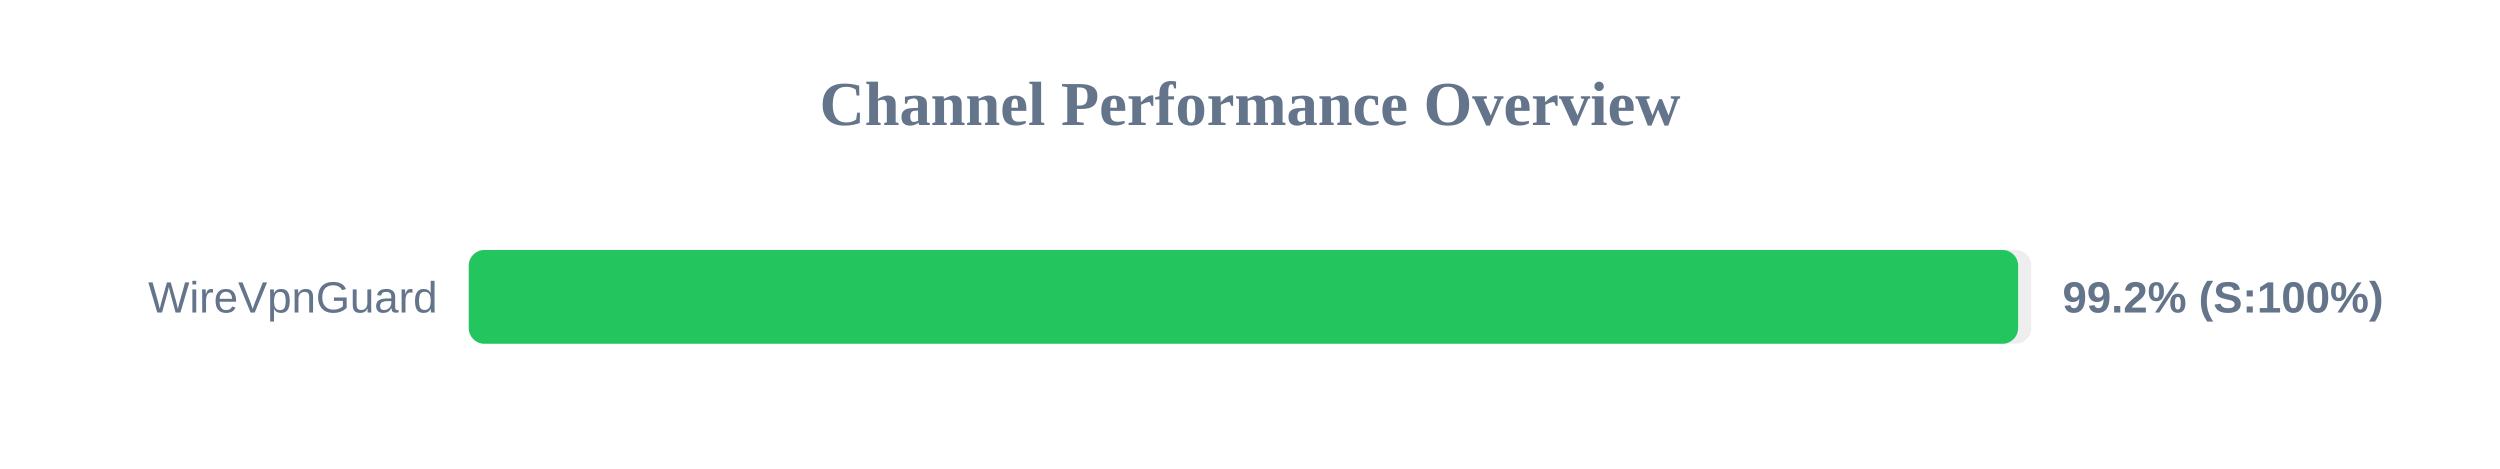
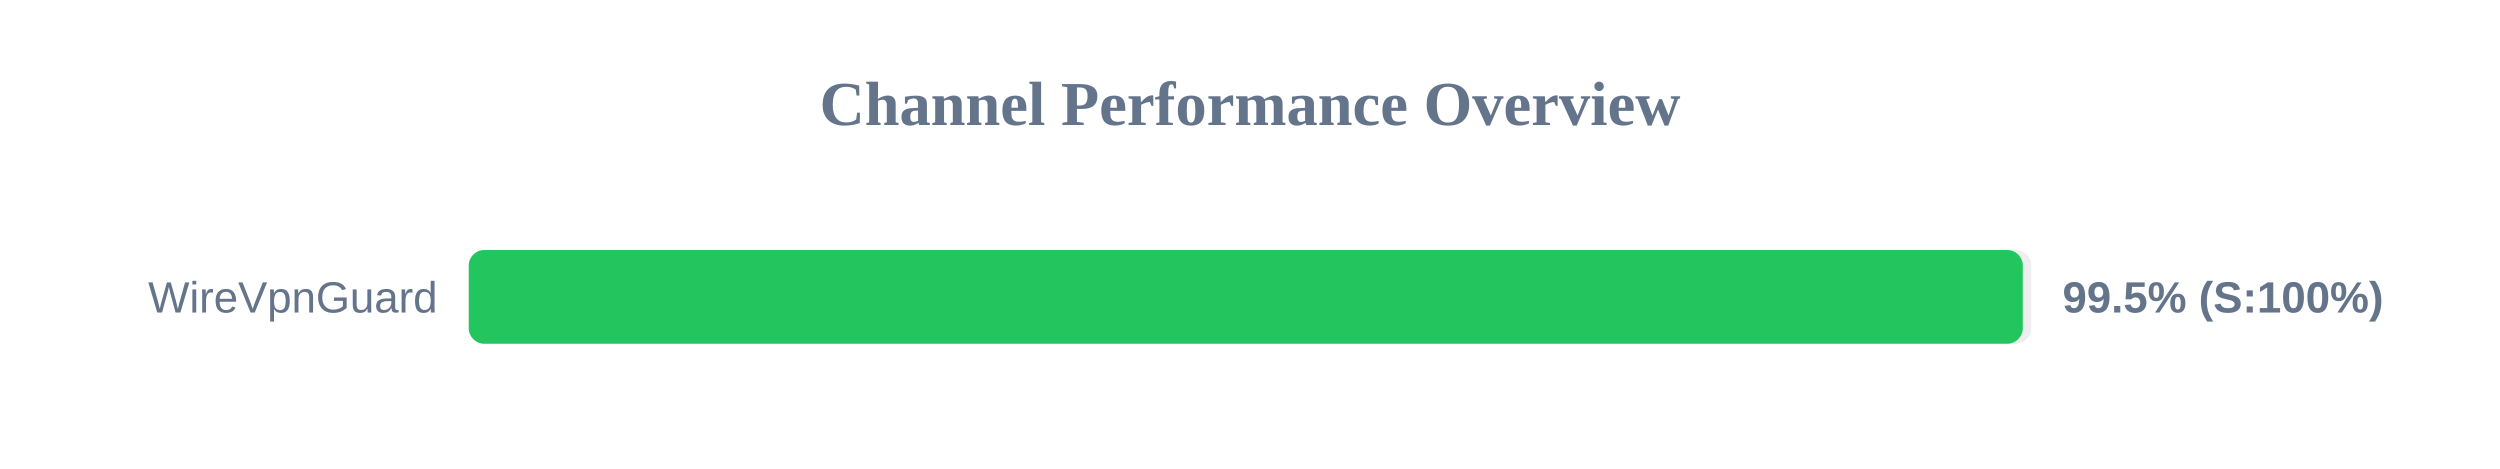
<svg xmlns="http://www.w3.org/2000/svg" width="800" height="150" version="1.1">
  <style>
        .row { font: 14px Arial; fill: #64748b; }
        .score { font: bold 14px Arial; fill: #64748b; }
    </style>
  <text x="400" y="40" text-anchor="middle" font-size="20px" font-weight="bold" fill="#64748b">Channel Performance Overview</text>
  <rect x="150" y="80" width="500" height="30" fill="#eee" rx="5" />
-   <rect x="150" y="80" width="495.8" height="30" fill="#22c55e" rx="5" />
+   <rect x="150" y="80" width="497.3" height="30" fill="#22c55e" rx="5" />
  <text x="140" y="100" text-anchor="end" class="row">WireVpnGuard</text>
-   <text x="660" y="100" text-anchor="start" class="score">99.2% (S:100%)</text>
+   <text x="660" y="100" text-anchor="start" class="score">99.5% (S:100%)</text>
</svg>
